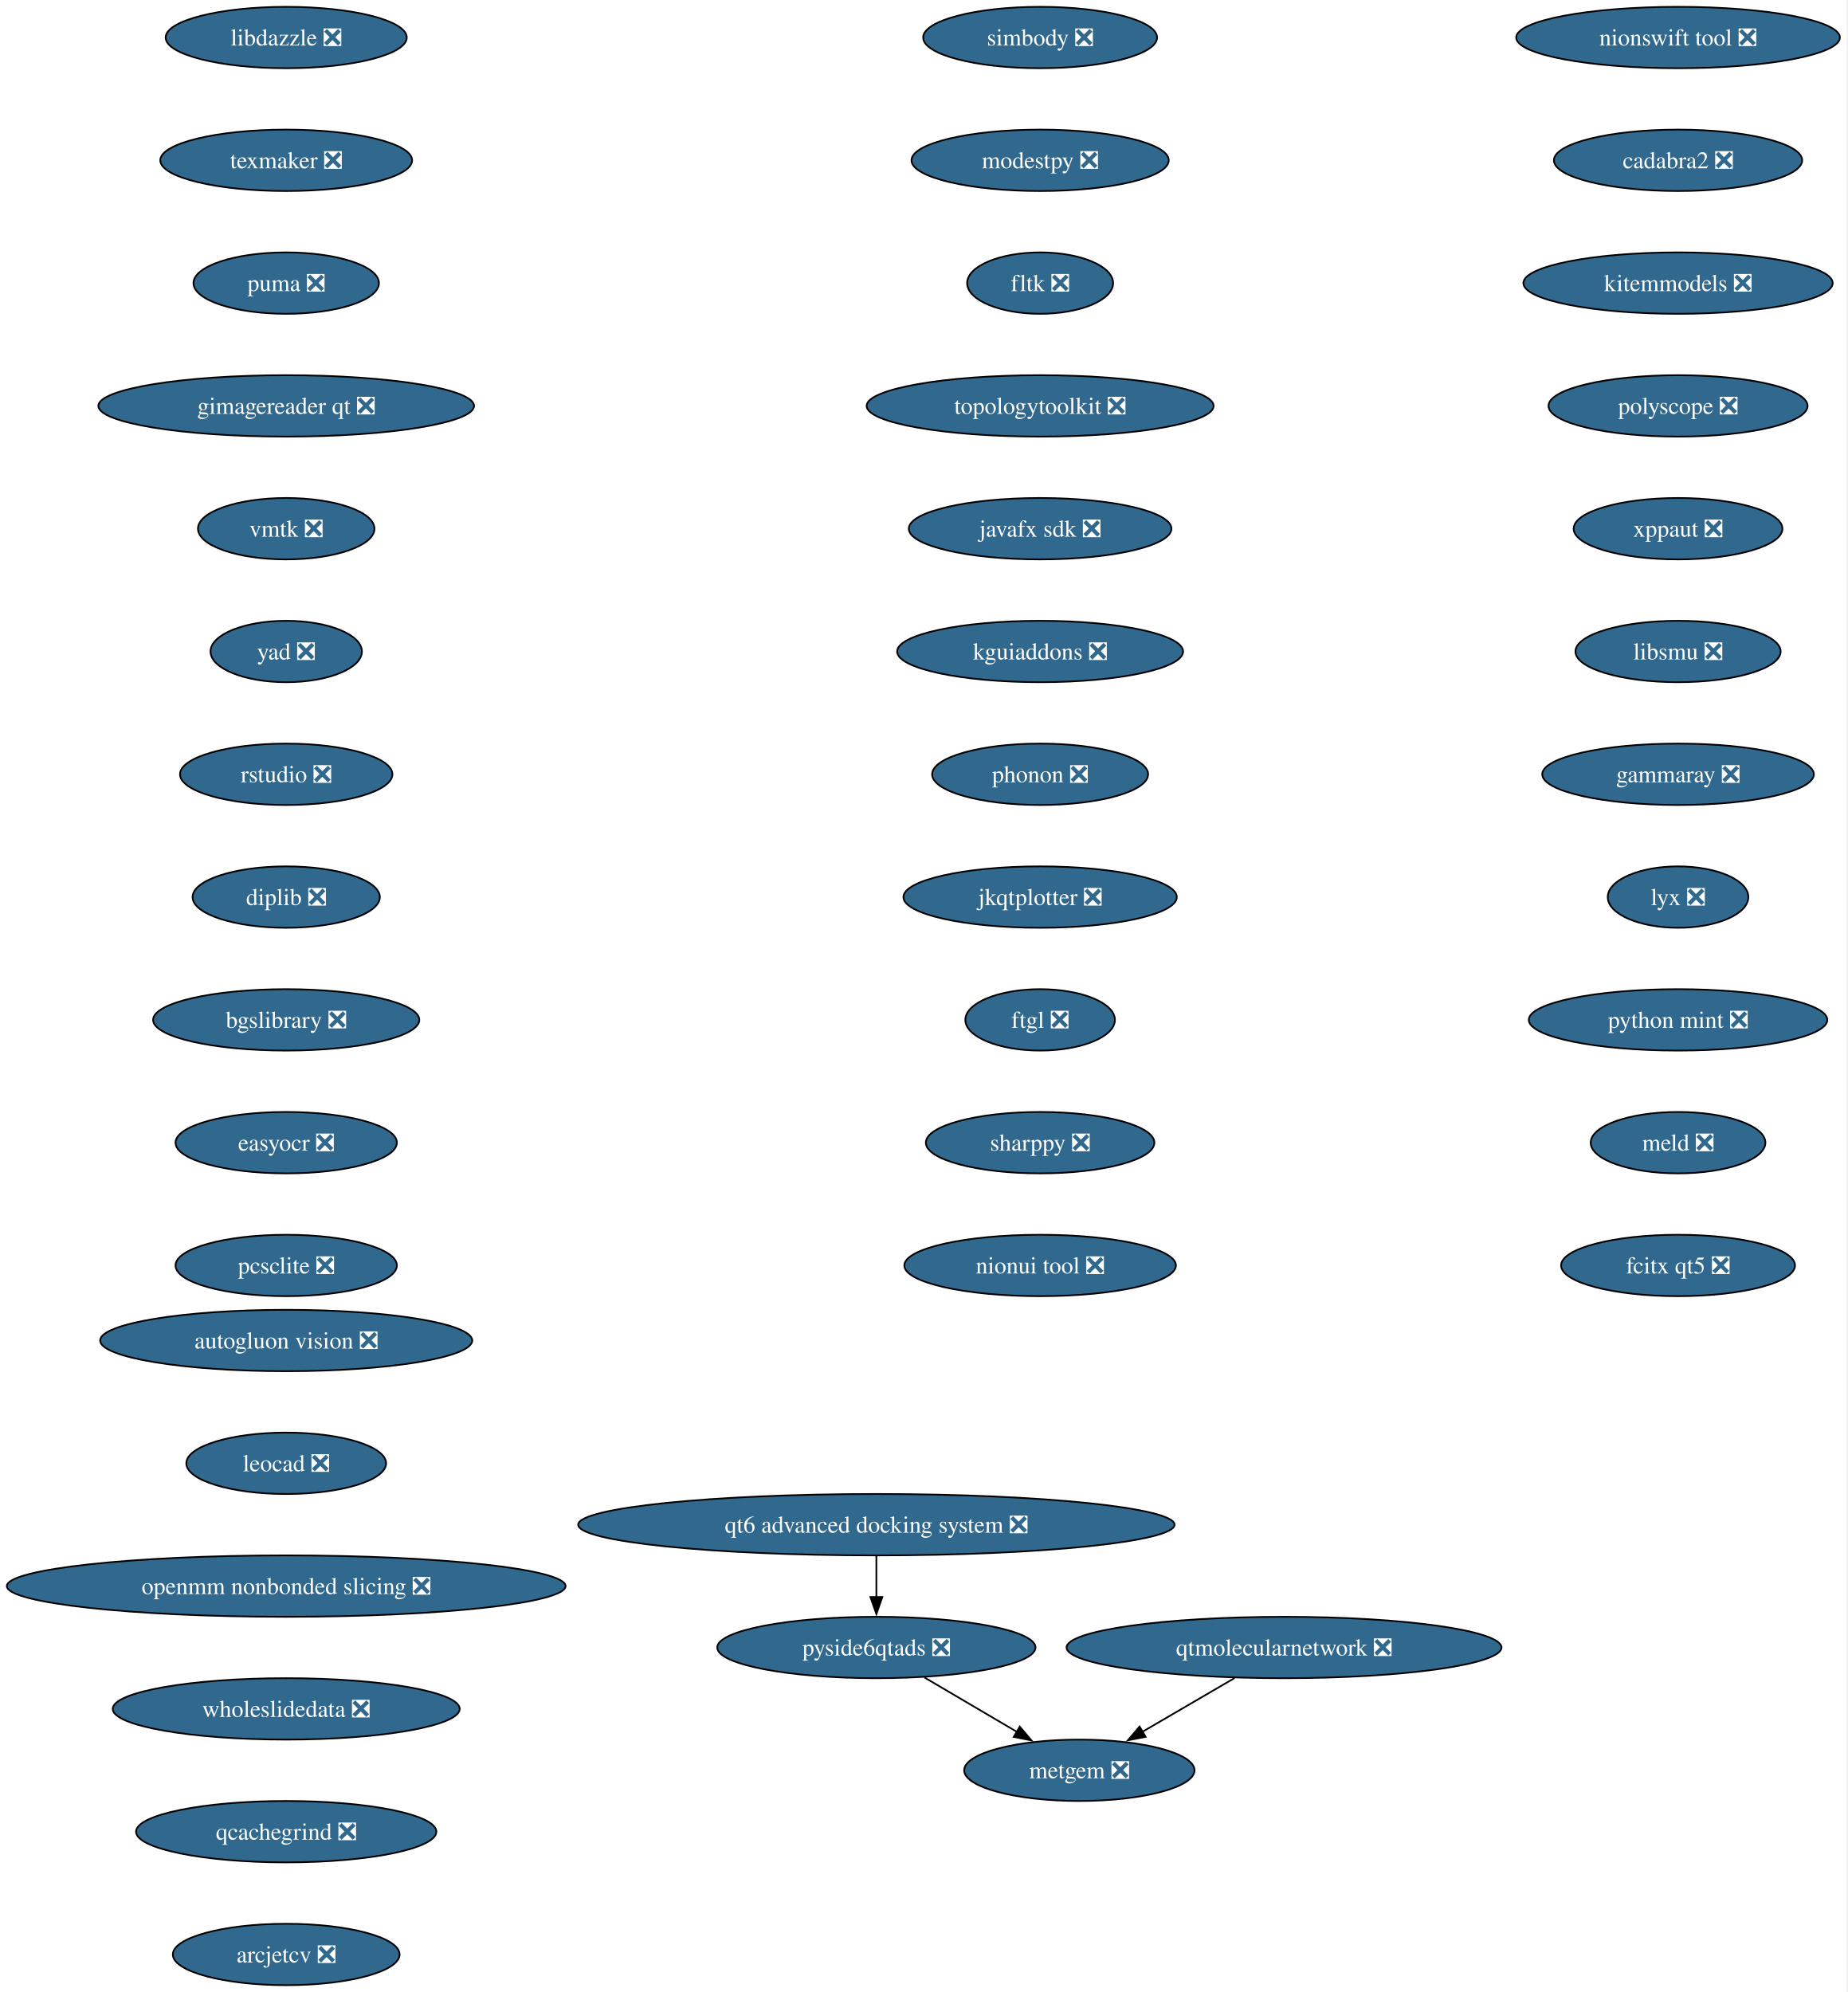
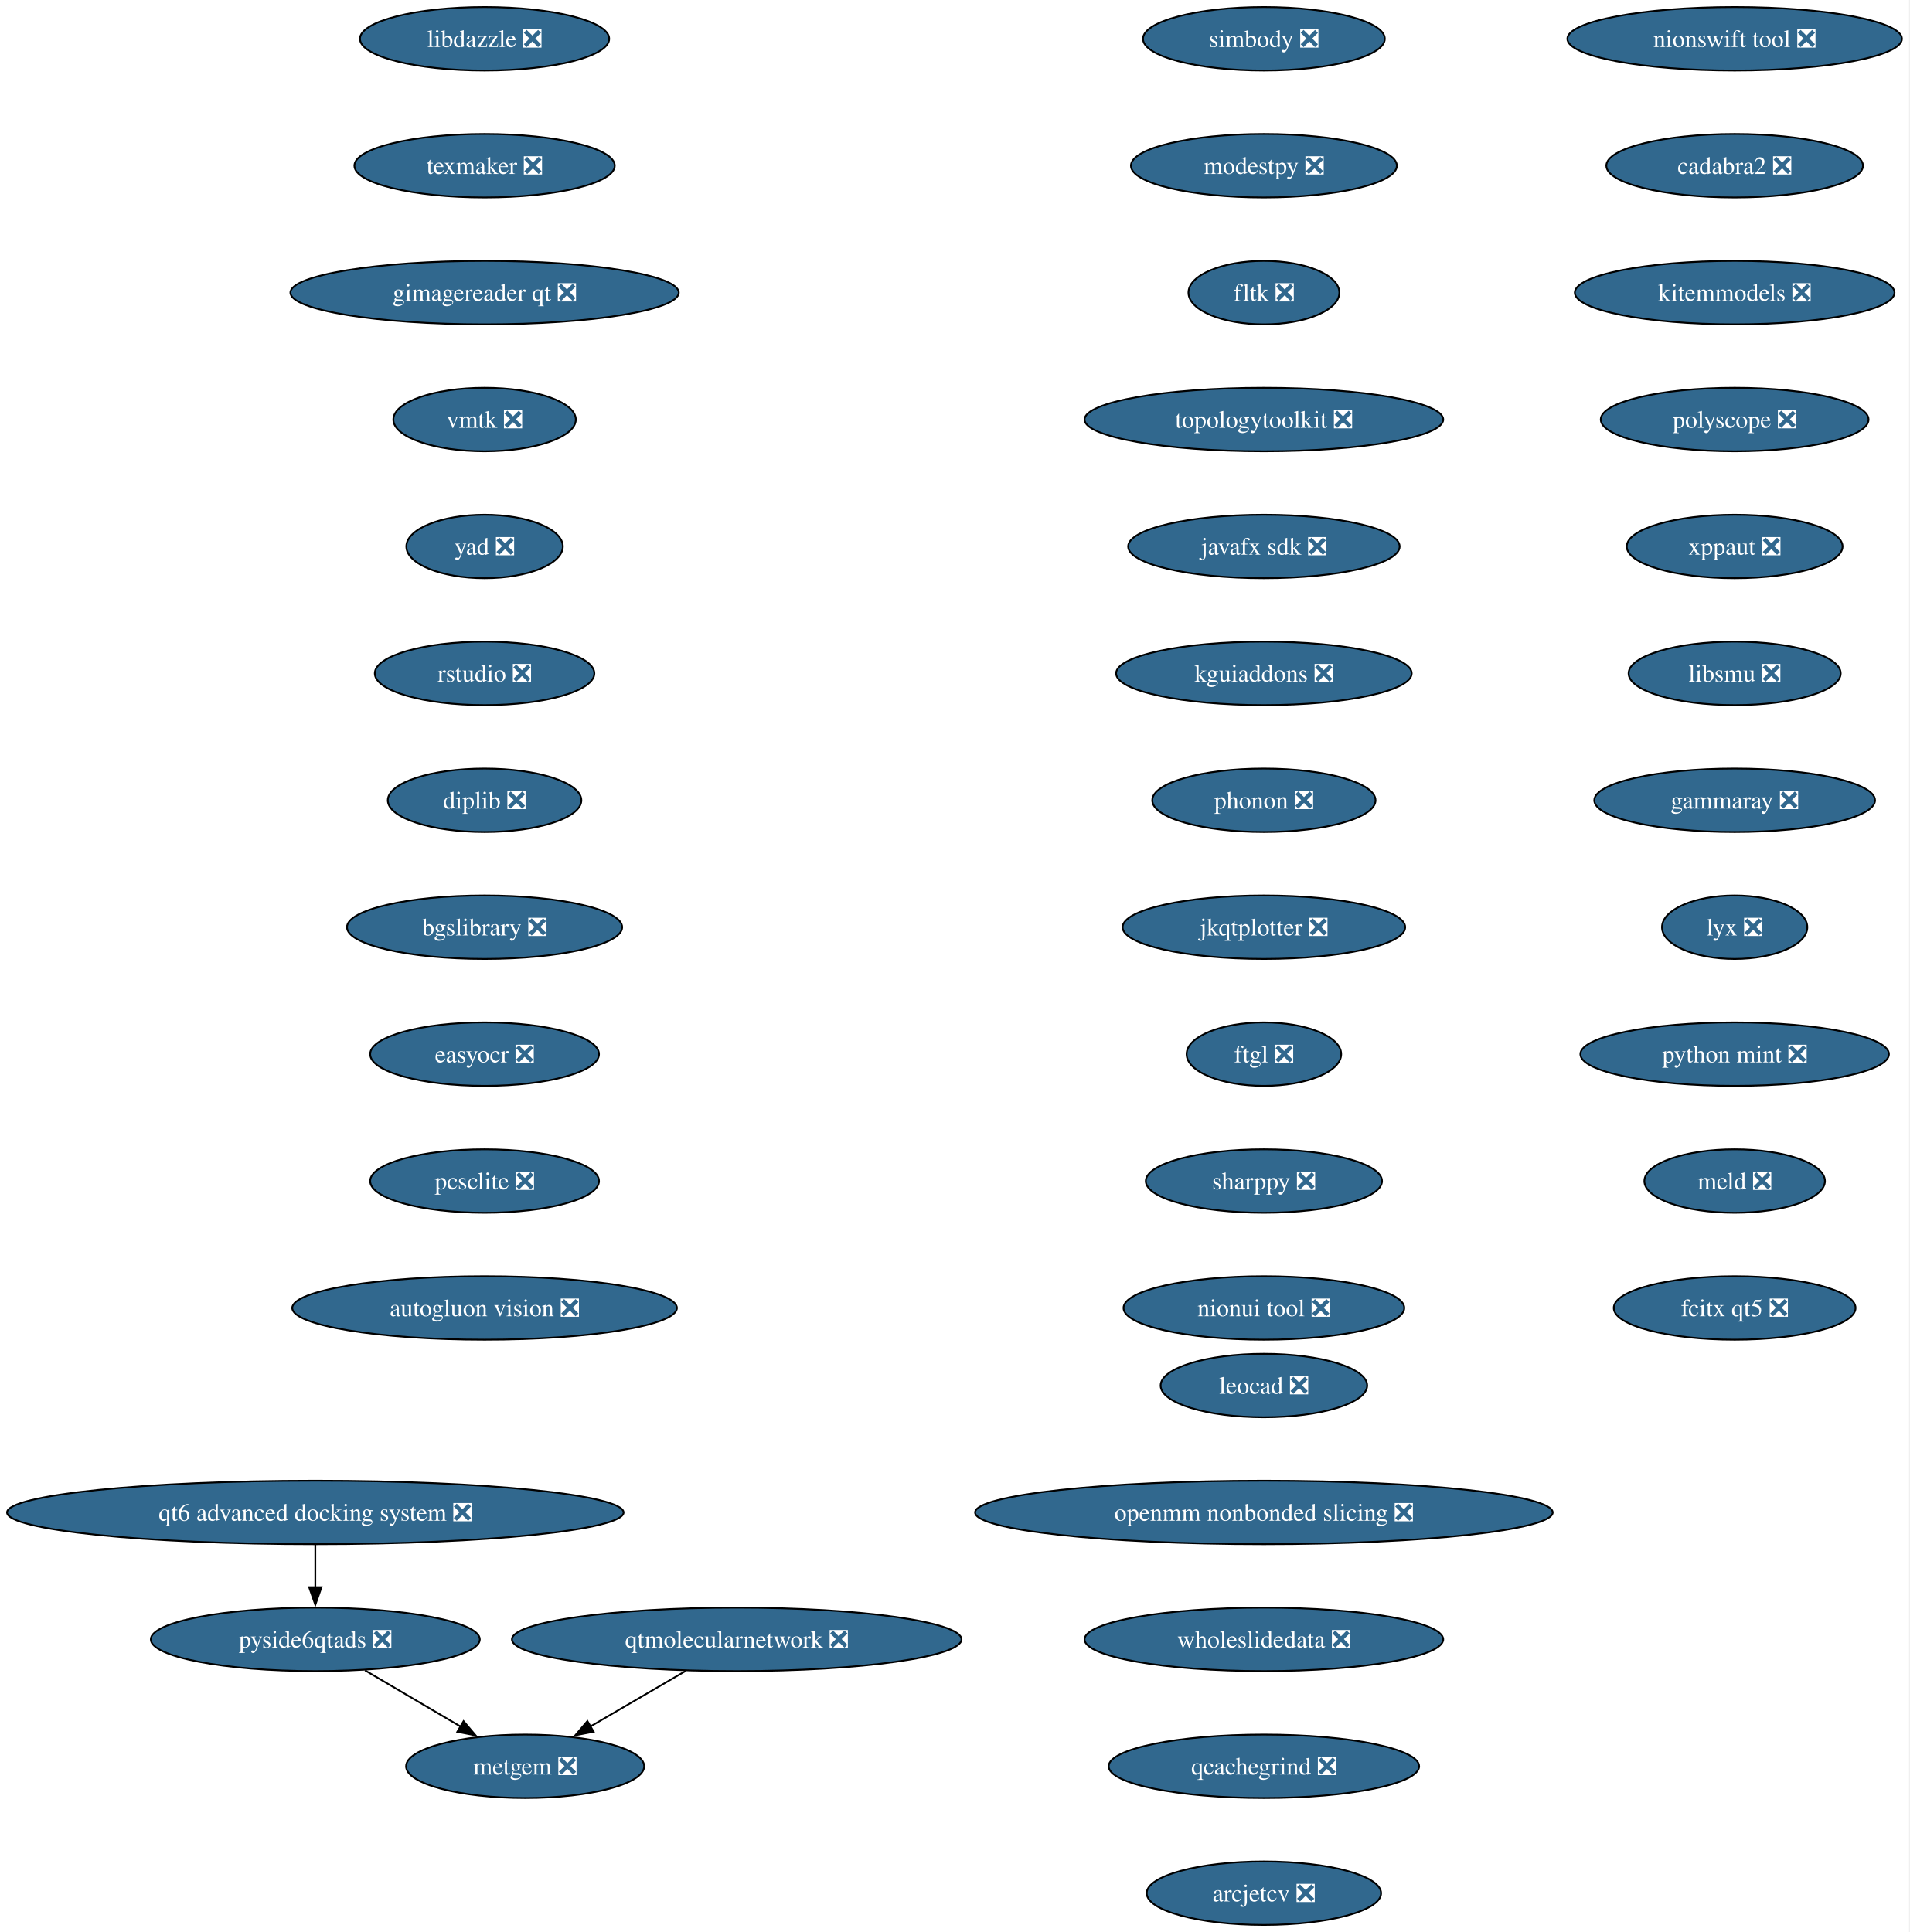
- <svg xmlns="http://www.w3.org/2000/svg" xmlns:xlink="http://www.w3.org/1999/xlink" width="1083pt" height="1168pt" viewBox="0.00 0.00 1083.00 1168.00">
-   <g id="graph0" class="graph" transform="scale(1 1) rotate(0) translate(4 1164)">
-     <polygon fill="white" stroke="none" points="-4,4 -4,-1164 1078.67,-1164 1078.67,4 -4,4" />
+ <svg xmlns="http://www.w3.org/2000/svg" xmlns:xlink="http://www.w3.org/1999/xlink" width="1083pt" height="1096pt" viewBox="0.00 0.00 1083.00 1096.00">
+   <g id="graph0" class="graph" transform="scale(1 1) rotate(0) translate(4 1092)">
+     <polygon fill="white" stroke="none" points="-4,4 -4,-1092 1078.72,-1092 1078.72,4 -4,4" />
    <g id="node1" class="node">
      <g id="a_node1">
        <a xlink:href="https://github.com/conda-forge/simbody-feedstock/pull/43" xlink:title="simbody ❎">
-           <ellipse fill="#31688e" stroke="black" cx="605.8" cy="-1142" rx="68.57" ry="18" />
-           <text xml:space="preserve" text-anchor="middle" x="605.8" y="-1137.33" font-family="Times,serif" font-size="14.00" fill="white">simbody ❎</text>
+           <ellipse fill="#31688e" stroke="black" cx="712.84" cy="-1070" rx="68.57" ry="18" />
+           <text xml:space="preserve" text-anchor="middle" x="712.84" y="-1065.33" font-family="Times,serif" font-size="14.00" fill="white">simbody ❎</text>
        </a>
      </g>
    </g>
    <g id="node2" class="node">
      <g id="a_node2">
        <a xlink:href="https://github.com/conda-forge/modestpy-feedstock/pull/5" xlink:title="modestpy ❎">
-           <ellipse fill="#31688e" stroke="black" cx="605.8" cy="-1070" rx="75.41" ry="18" />
-           <text xml:space="preserve" text-anchor="middle" x="605.8" y="-1065.33" font-family="Times,serif" font-size="14.00" fill="white">modestpy ❎</text>
+           <ellipse fill="#31688e" stroke="black" cx="712.84" cy="-998" rx="75.41" ry="18" />
+           <text xml:space="preserve" text-anchor="middle" x="712.84" y="-993.33" font-family="Times,serif" font-size="14.00" fill="white">modestpy ❎</text>
        </a>
      </g>
    </g>
    <g id="node3" class="node">
      <g id="a_node3">
        <a xlink:href="https://github.com/conda-forge/fltk-feedstock/pull/31" xlink:title="fltk ❎">
-           <ellipse fill="#31688e" stroke="black" cx="605.8" cy="-998" rx="42.79" ry="18" />
-           <text xml:space="preserve" text-anchor="middle" x="605.8" y="-993.33" font-family="Times,serif" font-size="14.00" fill="white">fltk ❎</text>
+           <ellipse fill="#31688e" stroke="black" cx="712.84" cy="-926" rx="42.79" ry="18" />
+           <text xml:space="preserve" text-anchor="middle" x="712.84" y="-921.33" font-family="Times,serif" font-size="14.00" fill="white">fltk ❎</text>
        </a>
      </g>
    </g>
    <g id="node4" class="node">
      <g id="a_node4">
        <a xlink:href="https://github.com/conda-forge/topologytoolkit-feedstock/pull/98" xlink:title="topologytoolkit ❎">
-           <ellipse fill="#31688e" stroke="black" cx="605.8" cy="-926" rx="101.71" ry="18" />
-           <text xml:space="preserve" text-anchor="middle" x="605.8" y="-921.33" font-family="Times,serif" font-size="14.00" fill="white">topologytoolkit ❎</text>
+           <ellipse fill="#31688e" stroke="black" cx="712.84" cy="-854" rx="101.71" ry="18" />
+           <text xml:space="preserve" text-anchor="middle" x="712.84" y="-849.33" font-family="Times,serif" font-size="14.00" fill="white">topologytoolkit ❎</text>
        </a>
      </g>
    </g>
    <g id="node5" class="node">
      <g id="a_node5">
        <a xlink:href="https://github.com/conda-forge/javafx-sdk-feedstock/pull/8" xlink:title="javafx sdk ❎">
-           <ellipse fill="#31688e" stroke="black" cx="605.8" cy="-854" rx="76.99" ry="18" />
-           <text xml:space="preserve" text-anchor="middle" x="605.8" y="-849.33" font-family="Times,serif" font-size="14.00" fill="white">javafx sdk ❎</text>
+           <ellipse fill="#31688e" stroke="black" cx="712.84" cy="-782" rx="76.99" ry="18" />
+           <text xml:space="preserve" text-anchor="middle" x="712.84" y="-777.33" font-family="Times,serif" font-size="14.00" fill="white">javafx sdk ❎</text>
        </a>
      </g>
    </g>
    <g id="node6" class="node">
      <g id="a_node6">
        <a xlink:href="https://github.com/conda-forge/kguiaddons-feedstock/pull/20" xlink:title="kguiaddons ❎">
-           <ellipse fill="#31688e" stroke="black" cx="605.8" cy="-782" rx="83.83" ry="18" />
-           <text xml:space="preserve" text-anchor="middle" x="605.8" y="-777.33" font-family="Times,serif" font-size="14.00" fill="white">kguiaddons ❎</text>
+           <ellipse fill="#31688e" stroke="black" cx="712.84" cy="-710" rx="83.83" ry="18" />
+           <text xml:space="preserve" text-anchor="middle" x="712.84" y="-705.33" font-family="Times,serif" font-size="14.00" fill="white">kguiaddons ❎</text>
        </a>
      </g>
    </g>
    <g id="node7" class="node">
      <g id="a_node7">
        <a xlink:href="https://github.com/conda-forge/phonon-feedstock/pull/9" xlink:title="phonon ❎">
-           <ellipse fill="#31688e" stroke="black" cx="605.8" cy="-710" rx="63.31" ry="18" />
-           <text xml:space="preserve" text-anchor="middle" x="605.8" y="-705.33" font-family="Times,serif" font-size="14.00" fill="white">phonon ❎</text>
+           <ellipse fill="#31688e" stroke="black" cx="712.84" cy="-638" rx="63.31" ry="18" />
+           <text xml:space="preserve" text-anchor="middle" x="712.84" y="-633.33" font-family="Times,serif" font-size="14.00" fill="white">phonon ❎</text>
        </a>
      </g>
    </g>
    <g id="node8" class="node">
      <g id="a_node8">
        <a xlink:href="https://github.com/conda-forge/jkqtplotter-feedstock/pull/6" xlink:title="jkqtplotter ❎">
-           <ellipse fill="#31688e" stroke="black" cx="605.8" cy="-638" rx="80.14" ry="18" />
-           <text xml:space="preserve" text-anchor="middle" x="605.8" y="-633.33" font-family="Times,serif" font-size="14.00" fill="white">jkqtplotter ❎</text>
+           <ellipse fill="#31688e" stroke="black" cx="712.84" cy="-566" rx="80.14" ry="18" />
+           <text xml:space="preserve" text-anchor="middle" x="712.84" y="-561.33" font-family="Times,serif" font-size="14.00" fill="white">jkqtplotter ❎</text>
        </a>
      </g>
    </g>
    <g id="node9" class="node">
      <g id="a_node9">
        <a xlink:href="https://github.com/conda-forge/ftgl-feedstock/pull/5" xlink:title="ftgl ❎">
-           <ellipse fill="#31688e" stroke="black" cx="605.8" cy="-566" rx="43.84" ry="18" />
-           <text xml:space="preserve" text-anchor="middle" x="605.8" y="-561.33" font-family="Times,serif" font-size="14.00" fill="white">ftgl ❎</text>
+           <ellipse fill="#31688e" stroke="black" cx="712.84" cy="-494" rx="43.84" ry="18" />
+           <text xml:space="preserve" text-anchor="middle" x="712.84" y="-489.32" font-family="Times,serif" font-size="14.00" fill="white">ftgl ❎</text>
        </a>
      </g>
    </g>
    <g id="node10" class="node">
      <g id="a_node10">
        <a xlink:href="https://github.com/conda-forge/sharppy-feedstock/pull/17" xlink:title="sharppy ❎">
-           <ellipse fill="#31688e" stroke="black" cx="605.8" cy="-494" rx="66.99" ry="18" />
-           <text xml:space="preserve" text-anchor="middle" x="605.8" y="-489.32" font-family="Times,serif" font-size="14.00" fill="white">sharppy ❎</text>
+           <ellipse fill="#31688e" stroke="black" cx="712.84" cy="-422" rx="66.99" ry="18" />
+           <text xml:space="preserve" text-anchor="middle" x="712.84" y="-417.32" font-family="Times,serif" font-size="14.00" fill="white">sharppy ❎</text>
        </a>
      </g>
    </g>
    <g id="node11" class="node">
      <g id="a_node11">
        <a xlink:href="https://github.com/conda-forge/nionui-tool-feedstock/pull/62" xlink:title="nionui tool ❎">
-           <ellipse fill="#31688e" stroke="black" cx="605.8" cy="-422" rx="79.62" ry="18" />
-           <text xml:space="preserve" text-anchor="middle" x="605.8" y="-417.32" font-family="Times,serif" font-size="14.00" fill="white">nionui tool ❎</text>
+           <ellipse fill="#31688e" stroke="black" cx="712.84" cy="-350" rx="79.62" ry="18" />
+           <text xml:space="preserve" text-anchor="middle" x="712.84" y="-345.32" font-family="Times,serif" font-size="14.00" fill="white">nionui tool ❎</text>
        </a>
      </g>
    </g>
    <g id="node12" class="node">
      <g id="a_node12">
        <a xlink:href="https://github.com/conda-forge/nionswift-tool-feedstock/pull/37" xlink:title="nionswift tool ❎">
-           <ellipse fill="#31688e" stroke="black" cx="979.8" cy="-1142" rx="94.88" ry="18" />
-           <text xml:space="preserve" text-anchor="middle" x="979.8" y="-1137.33" font-family="Times,serif" font-size="14.00" fill="white">nionswift tool ❎</text>
+           <ellipse fill="#31688e" stroke="black" cx="979.84" cy="-1070" rx="94.88" ry="18" />
+           <text xml:space="preserve" text-anchor="middle" x="979.84" y="-1065.33" font-family="Times,serif" font-size="14.00" fill="white">nionswift tool ❎</text>
        </a>
      </g>
    </g>
    <g id="node13" class="node">
      <g id="a_node13">
        <a xlink:href="https://github.com/conda-forge/cadabra2-feedstock/pull/45" xlink:title="cadabra2 ❎">
-           <ellipse fill="#31688e" stroke="black" cx="979.8" cy="-1070" rx="72.78" ry="18" />
-           <text xml:space="preserve" text-anchor="middle" x="979.8" y="-1065.33" font-family="Times,serif" font-size="14.00" fill="white">cadabra2 ❎</text>
+           <ellipse fill="#31688e" stroke="black" cx="979.84" cy="-998" rx="72.78" ry="18" />
+           <text xml:space="preserve" text-anchor="middle" x="979.84" y="-993.33" font-family="Times,serif" font-size="14.00" fill="white">cadabra2 ❎</text>
        </a>
      </g>
    </g>
    <g id="node14" class="node">
      <g id="a_node14">
        <a xlink:href="https://github.com/conda-forge/kitemmodels-feedstock/pull/34" xlink:title="kitemmodels ❎">
-           <ellipse fill="#31688e" stroke="black" cx="979.8" cy="-998" rx="90.67" ry="18" />
-           <text xml:space="preserve" text-anchor="middle" x="979.8" y="-993.33" font-family="Times,serif" font-size="14.00" fill="white">kitemmodels ❎</text>
+           <ellipse fill="#31688e" stroke="black" cx="979.84" cy="-926" rx="90.67" ry="18" />
+           <text xml:space="preserve" text-anchor="middle" x="979.84" y="-921.33" font-family="Times,serif" font-size="14.00" fill="white">kitemmodels ❎</text>
        </a>
      </g>
    </g>
    <g id="node15" class="node">
      <g id="a_node15">
        <a xlink:href="https://github.com/conda-forge/polyscope-feedstock/pull/44" xlink:title="polyscope ❎">
-           <ellipse fill="#31688e" stroke="black" cx="979.8" cy="-926" rx="75.94" ry="18" />
-           <text xml:space="preserve" text-anchor="middle" x="979.8" y="-921.33" font-family="Times,serif" font-size="14.00" fill="white">polyscope ❎</text>
+           <ellipse fill="#31688e" stroke="black" cx="979.84" cy="-854" rx="75.94" ry="18" />
+           <text xml:space="preserve" text-anchor="middle" x="979.84" y="-849.33" font-family="Times,serif" font-size="14.00" fill="white">polyscope ❎</text>
        </a>
      </g>
    </g>
    <g id="node16" class="node">
      <g id="a_node16">
        <a xlink:href="https://github.com/conda-forge/xppaut-feedstock/pull/1" xlink:title="xppaut ❎">
-           <ellipse fill="#31688e" stroke="black" cx="979.8" cy="-854" rx="61.2" ry="18" />
-           <text xml:space="preserve" text-anchor="middle" x="979.8" y="-849.33" font-family="Times,serif" font-size="14.00" fill="white">xppaut ❎</text>
+           <ellipse fill="#31688e" stroke="black" cx="979.84" cy="-782" rx="61.2" ry="18" />
+           <text xml:space="preserve" text-anchor="middle" x="979.84" y="-777.33" font-family="Times,serif" font-size="14.00" fill="white">xppaut ❎</text>
        </a>
      </g>
    </g>
    <g id="node17" class="node">
      <g id="a_node17">
        <a xlink:href="https://github.com/conda-forge/libsmu-feedstock/pull/19" xlink:title="libsmu ❎">
-           <ellipse fill="#31688e" stroke="black" cx="979.8" cy="-782" rx="60.15" ry="18" />
-           <text xml:space="preserve" text-anchor="middle" x="979.8" y="-777.33" font-family="Times,serif" font-size="14.00" fill="white">libsmu ❎</text>
+           <ellipse fill="#31688e" stroke="black" cx="979.84" cy="-710" rx="60.15" ry="18" />
+           <text xml:space="preserve" text-anchor="middle" x="979.84" y="-705.33" font-family="Times,serif" font-size="14.00" fill="white">libsmu ❎</text>
        </a>
      </g>
    </g>
    <g id="node18" class="node">
      <g id="a_node18">
        <a xlink:href="https://github.com/conda-forge/gammaray-feedstock/pull/7" xlink:title="gammaray ❎">
-           <ellipse fill="#31688e" stroke="black" cx="979.8" cy="-710" rx="79.62" ry="18" />
-           <text xml:space="preserve" text-anchor="middle" x="979.8" y="-705.33" font-family="Times,serif" font-size="14.00" fill="white">gammaray ❎</text>
+           <ellipse fill="#31688e" stroke="black" cx="979.84" cy="-638" rx="79.62" ry="18" />
+           <text xml:space="preserve" text-anchor="middle" x="979.84" y="-633.33" font-family="Times,serif" font-size="14.00" fill="white">gammaray ❎</text>
        </a>
      </g>
    </g>
    <g id="node19" class="node">
      <g id="a_node19">
        <a xlink:href="https://github.com/conda-forge/lyx-feedstock/pull/13" xlink:title="lyx ❎">
-           <ellipse fill="#31688e" stroke="black" cx="979.8" cy="-638" rx="41.21" ry="18" />
-           <text xml:space="preserve" text-anchor="middle" x="979.8" y="-633.33" font-family="Times,serif" font-size="14.00" fill="white">lyx ❎</text>
+           <ellipse fill="#31688e" stroke="black" cx="979.84" cy="-566" rx="41.21" ry="18" />
+           <text xml:space="preserve" text-anchor="middle" x="979.84" y="-561.33" font-family="Times,serif" font-size="14.00" fill="white">lyx ❎</text>
        </a>
      </g>
    </g>
    <g id="node20" class="node">
      <g id="a_node20">
        <a xlink:href="https://github.com/conda-forge/python-mint-feedstock/pull/82" xlink:title="python mint ❎">
-           <ellipse fill="#31688e" stroke="black" cx="979.8" cy="-566" rx="87.51" ry="18" />
-           <text xml:space="preserve" text-anchor="middle" x="979.8" y="-561.33" font-family="Times,serif" font-size="14.00" fill="white">python mint ❎</text>
+           <ellipse fill="#31688e" stroke="black" cx="979.84" cy="-494" rx="87.51" ry="18" />
+           <text xml:space="preserve" text-anchor="middle" x="979.84" y="-489.32" font-family="Times,serif" font-size="14.00" fill="white">python mint ❎</text>
        </a>
      </g>
    </g>
    <g id="node21" class="node">
      <g id="a_node21">
        <a xlink:href="https://github.com/conda-forge/meld-feedstock/pull/29" xlink:title="meld ❎">
-           <ellipse fill="#31688e" stroke="black" cx="979.8" cy="-494" rx="51.21" ry="18" />
-           <text xml:space="preserve" text-anchor="middle" x="979.8" y="-489.32" font-family="Times,serif" font-size="14.00" fill="white">meld ❎</text>
+           <ellipse fill="#31688e" stroke="black" cx="979.84" cy="-422" rx="51.21" ry="18" />
+           <text xml:space="preserve" text-anchor="middle" x="979.84" y="-417.32" font-family="Times,serif" font-size="14.00" fill="white">meld ❎</text>
        </a>
      </g>
    </g>
    <g id="node22" class="node">
      <g id="a_node22">
        <a xlink:href="https://github.com/conda-forge/fcitx-qt5-feedstock/pull/9" xlink:title="fcitx qt5 ❎">
-           <ellipse fill="#31688e" stroke="black" cx="979.8" cy="-422" rx="68.57" ry="18" />
-           <text xml:space="preserve" text-anchor="middle" x="979.8" y="-417.32" font-family="Times,serif" font-size="14.00" fill="white">fcitx qt5 ❎</text>
+           <ellipse fill="#31688e" stroke="black" cx="979.84" cy="-350" rx="68.57" ry="18" />
+           <text xml:space="preserve" text-anchor="middle" x="979.84" y="-345.32" font-family="Times,serif" font-size="14.00" fill="white">fcitx qt5 ❎</text>
        </a>
      </g>
    </g>
    <g id="node23" class="node">
      <g id="a_node23">
        <a xlink:href="https://github.com/conda-forge/libdazzle-feedstock/pull/6" xlink:title="libdazzle ❎">
-           <ellipse fill="#31688e" stroke="black" cx="163.8" cy="-1142" rx="70.68" ry="18" />
-           <text xml:space="preserve" text-anchor="middle" x="163.8" y="-1137.33" font-family="Times,serif" font-size="14.00" fill="white">libdazzle ❎</text>
+           <ellipse fill="#31688e" stroke="black" cx="270.84" cy="-1070" rx="70.68" ry="18" />
+           <text xml:space="preserve" text-anchor="middle" x="270.84" y="-1065.33" font-family="Times,serif" font-size="14.00" fill="white">libdazzle ❎</text>
        </a>
      </g>
    </g>
    <g id="node24" class="node">
      <g id="a_node24">
        <a xlink:href="https://github.com/conda-forge/texmaker-feedstock/pull/10" xlink:title="texmaker ❎">
-           <ellipse fill="#31688e" stroke="black" cx="163.8" cy="-1070" rx="73.83" ry="18" />
-           <text xml:space="preserve" text-anchor="middle" x="163.8" y="-1065.33" font-family="Times,serif" font-size="14.00" fill="white">texmaker ❎</text>
+           <ellipse fill="#31688e" stroke="black" cx="270.84" cy="-998" rx="73.83" ry="18" />
+           <text xml:space="preserve" text-anchor="middle" x="270.84" y="-993.33" font-family="Times,serif" font-size="14.00" fill="white">texmaker ❎</text>
        </a>
      </g>
    </g>
    <g id="node25" class="node">
      <g id="a_node25">
-         <a xlink:href="https://github.com/conda-forge/puma-feedstock/pull/29" xlink:title="puma ❎">
-           <ellipse fill="#31688e" stroke="black" cx="163.8" cy="-998" rx="54.36" ry="18" />
-           <text xml:space="preserve" text-anchor="middle" x="163.8" y="-993.33" font-family="Times,serif" font-size="14.00" fill="white">puma ❎</text>
+         <a xlink:href="https://github.com/conda-forge/gimagereader-qt-feedstock/pull/33" xlink:title="gimagereader qt ❎">
+           <ellipse fill="#31688e" stroke="black" cx="270.84" cy="-926" rx="110.13" ry="18" />
+           <text xml:space="preserve" text-anchor="middle" x="270.84" y="-921.33" font-family="Times,serif" font-size="14.00" fill="white">gimagereader qt ❎</text>
        </a>
      </g>
    </g>
    <g id="node26" class="node">
      <g id="a_node26">
-         <a xlink:href="https://github.com/conda-forge/gimagereader-qt-feedstock/pull/33" xlink:title="gimagereader qt ❎">
-           <ellipse fill="#31688e" stroke="black" cx="163.8" cy="-926" rx="110.13" ry="18" />
-           <text xml:space="preserve" text-anchor="middle" x="163.8" y="-921.33" font-family="Times,serif" font-size="14.00" fill="white">gimagereader qt ❎</text>
+         <a xlink:href="https://github.com/conda-forge/vmtk-feedstock/pull/39" xlink:title="vmtk ❎">
+           <ellipse fill="#31688e" stroke="black" cx="270.84" cy="-854" rx="51.74" ry="18" />
+           <text xml:space="preserve" text-anchor="middle" x="270.84" y="-849.33" font-family="Times,serif" font-size="14.00" fill="white">vmtk ❎</text>
        </a>
      </g>
    </g>
    <g id="node27" class="node">
      <g id="a_node27">
-         <a xlink:href="https://github.com/conda-forge/vmtk-feedstock/pull/39" xlink:title="vmtk ❎">
-           <ellipse fill="#31688e" stroke="black" cx="163.8" cy="-854" rx="51.74" ry="18" />
-           <text xml:space="preserve" text-anchor="middle" x="163.8" y="-849.33" font-family="Times,serif" font-size="14.00" fill="white">vmtk ❎</text>
+         <a xlink:href="https://github.com/conda-forge/yad-feedstock/pull/12" xlink:title="yad ❎">
+           <ellipse fill="#31688e" stroke="black" cx="270.84" cy="-782" rx="44.37" ry="18" />
+           <text xml:space="preserve" text-anchor="middle" x="270.84" y="-777.33" font-family="Times,serif" font-size="14.00" fill="white">yad ❎</text>
        </a>
      </g>
    </g>
    <g id="node28" class="node">
      <g id="a_node28">
-         <a xlink:href="https://github.com/conda-forge/yad-feedstock/pull/12" xlink:title="yad ❎">
-           <ellipse fill="#31688e" stroke="black" cx="163.8" cy="-782" rx="44.37" ry="18" />
-           <text xml:space="preserve" text-anchor="middle" x="163.8" y="-777.33" font-family="Times,serif" font-size="14.00" fill="white">yad ❎</text>
+         <a xlink:href="https://github.com/conda-forge/rstudio-feedstock/pull/47" xlink:title="rstudio ❎">
+           <ellipse fill="#31688e" stroke="black" cx="270.84" cy="-710" rx="62.26" ry="18" />
+           <text xml:space="preserve" text-anchor="middle" x="270.84" y="-705.33" font-family="Times,serif" font-size="14.00" fill="white">rstudio ❎</text>
        </a>
      </g>
    </g>
    <g id="node29" class="node">
      <g id="a_node29">
-         <a xlink:href="https://github.com/conda-forge/rstudio-feedstock/pull/47" xlink:title="rstudio ❎">
-           <ellipse fill="#31688e" stroke="black" cx="163.8" cy="-710" rx="62.26" ry="18" />
-           <text xml:space="preserve" text-anchor="middle" x="163.8" y="-705.33" font-family="Times,serif" font-size="14.00" fill="white">rstudio ❎</text>
+         <a xlink:href="https://github.com/conda-forge/diplib-feedstock/pull/23" xlink:title="diplib ❎">
+           <ellipse fill="#31688e" stroke="black" cx="270.84" cy="-638" rx="54.89" ry="18" />
+           <text xml:space="preserve" text-anchor="middle" x="270.84" y="-633.33" font-family="Times,serif" font-size="14.00" fill="white">diplib ❎</text>
        </a>
      </g>
    </g>
    <g id="node30" class="node">
      <g id="a_node30">
-         <a xlink:href="https://github.com/conda-forge/diplib-feedstock/pull/23" xlink:title="diplib ❎">
-           <ellipse fill="#31688e" stroke="black" cx="163.8" cy="-638" rx="54.89" ry="18" />
-           <text xml:space="preserve" text-anchor="middle" x="163.8" y="-633.33" font-family="Times,serif" font-size="14.00" fill="white">diplib ❎</text>
+         <a xlink:href="https://github.com/conda-forge/bgslibrary-feedstock/pull/16" xlink:title="bgslibrary ❎">
+           <ellipse fill="#31688e" stroke="black" cx="270.84" cy="-566" rx="78.04" ry="18" />
+           <text xml:space="preserve" text-anchor="middle" x="270.84" y="-561.33" font-family="Times,serif" font-size="14.00" fill="white">bgslibrary ❎</text>
+         </a>
+       </g>
+     </g>
+     <g id="node33" class="node">
+       <g id="a_node33">
+         <a xlink:href="https://github.com/conda-forge/easyocr-feedstock/pull/16" xlink:title="easyocr ❎">
+           <ellipse fill="#31688e" stroke="black" cx="270.84" cy="-494" rx="64.89" ry="18" />
+           <text xml:space="preserve" text-anchor="middle" x="270.84" y="-489.32" font-family="Times,serif" font-size="14.00" fill="white">easyocr ❎</text>
        </a>
      </g>
    </g>
    <g id="node31" class="node">
      <g id="a_node31">
-         <a xlink:href="https://github.com/conda-forge/bgslibrary-feedstock/pull/16" xlink:title="bgslibrary ❎">
-           <ellipse fill="#31688e" stroke="black" cx="163.8" cy="-566" rx="78.04" ry="18" />
-           <text xml:space="preserve" text-anchor="middle" x="163.8" y="-561.33" font-family="Times,serif" font-size="14.00" fill="white">bgslibrary ❎</text>
-         </a>
-       </g>
+         <a xlink:href="https://github.com/conda-forge/qtmolecularnetwork-feedstock/pull/29" xlink:title="qtmolecularnetwork ❎">
+           <ellipse fill="#31688e" stroke="black" cx="413.84" cy="-162" rx="127.49" ry="18" />
+           <text xml:space="preserve" text-anchor="middle" x="413.84" y="-157.32" font-family="Times,serif" font-size="14.00" fill="white">qtmolecularnetwork ❎</text>
+         </a>
+       </g>
+     </g>
+     <g id="node32" class="node">
+       <g id="a_node32">
+         <a xlink:href="https://github.com/conda-forge/metgem-feedstock/pull/6" xlink:title="metgem ❎">
+           <ellipse fill="#31688e" stroke="black" cx="293.84" cy="-90" rx="67.52" ry="18" />
+           <text xml:space="preserve" text-anchor="middle" x="293.84" y="-85.33" font-family="Times,serif" font-size="14.00" fill="white">metgem ❎</text>
+         </a>
+       </g>
+     </g>
+     <g id="edge28" class="edge">
+       <path fill="none" stroke="black" d="M384.8,-144.05C368.56,-134.58 348.16,-122.68 330.8,-112.56" />
+       <polygon fill="black" stroke="black" points="332.69,-109.61 322.29,-107.59 329.16,-115.65 332.69,-109.61" />
    </g>
    <g id="node34" class="node">
      <g id="a_node34">
-         <a xlink:href="https://github.com/conda-forge/easyocr-feedstock/pull/16" xlink:title="easyocr ❎">
-           <ellipse fill="#31688e" stroke="black" cx="163.8" cy="-494" rx="64.89" ry="18" />
-           <text xml:space="preserve" text-anchor="middle" x="163.8" y="-489.32" font-family="Times,serif" font-size="14.00" fill="white">easyocr ❎</text>
-         </a>
-       </g>
-     </g>
-     <g id="node32" class="node">
-       <g id="a_node32">
-         <a xlink:href="https://github.com/conda-forge/qtmolecularnetwork-feedstock/pull/29" xlink:title="qtmolecularnetwork ❎">
-           <ellipse fill="#31688e" stroke="black" cx="748.8" cy="-198" rx="127.49" ry="18" />
-           <text xml:space="preserve" text-anchor="middle" x="748.8" y="-193.32" font-family="Times,serif" font-size="14.00" fill="white">qtmolecularnetwork ❎</text>
-         </a>
-       </g>
-     </g>
-     <g id="node33" class="node">
-       <g id="a_node33">
-         <a xlink:href="https://github.com/conda-forge/metgem-feedstock/pull/6" xlink:title="metgem ❎">
-           <ellipse fill="#31688e" stroke="black" cx="628.8" cy="-126" rx="67.52" ry="18" />
-           <text xml:space="preserve" text-anchor="middle" x="628.8" y="-121.33" font-family="Times,serif" font-size="14.00" fill="white">metgem ❎</text>
-         </a>
-       </g>
-     </g>
-     <g id="edge29" class="edge">
-       <path fill="none" stroke="black" d="M719.75,-180.05C703.51,-170.58 683.11,-158.68 665.75,-148.56" />
-       <polygon fill="black" stroke="black" points="667.64,-145.61 657.24,-143.59 664.11,-151.65 667.64,-145.61" />
+         <a xlink:href="https://github.com/conda-forge/pcsclite-feedstock/pull/10" xlink:title="pcsclite ❎">
+           <ellipse fill="#31688e" stroke="black" cx="270.84" cy="-422" rx="64.89" ry="18" />
+           <text xml:space="preserve" text-anchor="middle" x="270.84" y="-417.32" font-family="Times,serif" font-size="14.00" fill="white">pcsclite ❎</text>
+         </a>
+       </g>
    </g>
    <g id="node35" class="node">
      <g id="a_node35">
-         <a xlink:href="https://github.com/conda-forge/pcsclite-feedstock/pull/10" xlink:title="pcsclite ❎">
-           <ellipse fill="#31688e" stroke="black" cx="163.8" cy="-422" rx="64.89" ry="18" />
-           <text xml:space="preserve" text-anchor="middle" x="163.8" y="-417.32" font-family="Times,serif" font-size="14.00" fill="white">pcsclite ❎</text>
+         <a xlink:href="https://github.com/conda-forge/autogluon.vision-feedstock/pull/15" xlink:title="autogluon vision ❎">
+           <ellipse fill="#31688e" stroke="black" cx="270.84" cy="-350" rx="109.08" ry="18" />
+           <text xml:space="preserve" text-anchor="middle" x="270.84" y="-345.32" font-family="Times,serif" font-size="14.00" fill="white">autogluon vision ❎</text>
        </a>
      </g>
    </g>
    <g id="node36" class="node">
      <g id="a_node36">
-         <a xlink:href="https://github.com/conda-forge/autogluon.vision-feedstock/pull/15" xlink:title="autogluon vision ❎">
-           <ellipse fill="#31688e" stroke="black" cx="163.8" cy="-378" rx="109.08" ry="18" />
-           <text xml:space="preserve" text-anchor="middle" x="163.8" y="-373.32" font-family="Times,serif" font-size="14.00" fill="white">autogluon vision ❎</text>
+         <a xlink:href="https://github.com/conda-forge/leocad-feedstock/pull/8" xlink:title="leocad ❎">
+           <ellipse fill="#31688e" stroke="black" cx="712.84" cy="-306" rx="58.57" ry="18" />
+           <text xml:space="preserve" text-anchor="middle" x="712.84" y="-301.32" font-family="Times,serif" font-size="14.00" fill="white">leocad ❎</text>
        </a>
      </g>
    </g>
    <g id="node37" class="node">
      <g id="a_node37">
-         <a xlink:href="https://github.com/conda-forge/leocad-feedstock/pull/8" xlink:title="leocad ❎">
-           <ellipse fill="#31688e" stroke="black" cx="163.8" cy="-306" rx="58.57" ry="18" />
-           <text xml:space="preserve" text-anchor="middle" x="163.8" y="-301.32" font-family="Times,serif" font-size="14.00" fill="white">leocad ❎</text>
+         <a xlink:href="https://github.com/conda-forge/openmm-nonbonded-slicing-feedstock/pull/14" xlink:title="openmm nonbonded slicing ❎">
+           <ellipse fill="#31688e" stroke="black" cx="712.84" cy="-234" rx="163.8" ry="18" />
+           <text xml:space="preserve" text-anchor="middle" x="712.84" y="-229.32" font-family="Times,serif" font-size="14.00" fill="white">openmm nonbonded slicing ❎</text>
+         </a>
+       </g>
+     </g>
+     <g id="node40" class="node">
+       <g id="a_node40">
+         <a xlink:href="https://github.com/conda-forge/wholeslidedata-feedstock/pull/4" xlink:title="wholeslidedata ❎">
+           <ellipse fill="#31688e" stroke="black" cx="712.84" cy="-162" rx="101.71" ry="18" />
+           <text xml:space="preserve" text-anchor="middle" x="712.84" y="-157.32" font-family="Times,serif" font-size="14.00" fill="white">wholeslidedata ❎</text>
        </a>
      </g>
    </g>
    <g id="node38" class="node">
      <g id="a_node38">
-         <a xlink:href="https://github.com/conda-forge/openmm-nonbonded-slicing-feedstock/pull/14" xlink:title="openmm nonbonded slicing ❎">
-           <ellipse fill="#31688e" stroke="black" cx="163.8" cy="-234" rx="163.8" ry="18" />
-           <text xml:space="preserve" text-anchor="middle" x="163.8" y="-229.32" font-family="Times,serif" font-size="14.00" fill="white">openmm nonbonded slicing ❎</text>
-         </a>
-       </g>
+         <a xlink:href="https://github.com/conda-forge/qt6-advanced-docking-system-feedstock/pull/26" xlink:title="qt6 advanced docking system ❎">
+           <ellipse fill="#31688e" stroke="black" cx="174.84" cy="-234" rx="174.84" ry="18" />
+           <text xml:space="preserve" text-anchor="middle" x="174.84" y="-229.32" font-family="Times,serif" font-size="14.00" fill="white">qt6 advanced docking system ❎</text>
+         </a>
+       </g>
+     </g>
+     <g id="node39" class="node">
+       <g id="a_node39">
+         <a xlink:href="https://github.com/conda-forge/pyside6qtads-feedstock/pull/43" xlink:title="pyside6qtads ❎">
+           <ellipse fill="#31688e" stroke="black" cx="174.84" cy="-162" rx="93.3" ry="18" />
+           <text xml:space="preserve" text-anchor="middle" x="174.84" y="-157.32" font-family="Times,serif" font-size="14.00" fill="white">pyside6qtads ❎</text>
+         </a>
+       </g>
+     </g>
+     <g id="edge33" class="edge">
+       <path fill="none" stroke="black" d="M174.84,-215.7C174.84,-208.41 174.84,-199.73 174.84,-191.54" />
+       <polygon fill="black" stroke="black" points="178.34,-191.62 174.84,-181.62 171.34,-191.62 178.34,-191.62" />
+     </g>
+     <g id="edge34" class="edge">
+       <path fill="none" stroke="black" d="M203.05,-144.41C219.25,-134.88 239.78,-122.8 257.22,-112.55" />
+       <polygon fill="black" stroke="black" points="258.92,-115.6 265.77,-107.52 255.37,-109.57 258.92,-115.6" />
    </g>
    <g id="node41" class="node">
      <g id="a_node41">
-         <a xlink:href="https://github.com/conda-forge/wholeslidedata-feedstock/pull/4" xlink:title="wholeslidedata ❎">
-           <ellipse fill="#31688e" stroke="black" cx="163.8" cy="-162" rx="101.71" ry="18" />
-           <text xml:space="preserve" text-anchor="middle" x="163.8" y="-157.32" font-family="Times,serif" font-size="14.00" fill="white">wholeslidedata ❎</text>
-         </a>
-       </g>
-     </g>
-     <g id="node39" class="node">
-       <g id="a_node39">
-         <a xlink:href="https://github.com/conda-forge/qt6-advanced-docking-system-feedstock/pull/26" xlink:title="qt6 advanced docking system ❎">
-           <ellipse fill="#31688e" stroke="black" cx="509.8" cy="-270" rx="174.84" ry="18" />
-           <text xml:space="preserve" text-anchor="middle" x="509.8" y="-265.32" font-family="Times,serif" font-size="14.00" fill="white">qt6 advanced docking system ❎</text>
-         </a>
-       </g>
-     </g>
-     <g id="node40" class="node">
-       <g id="a_node40">
-         <a xlink:href="https://github.com/conda-forge/pyside6qtads-feedstock/pull/43" xlink:title="pyside6qtads ❎">
-           <ellipse fill="#31688e" stroke="black" cx="509.8" cy="-198" rx="93.3" ry="18" />
-           <text xml:space="preserve" text-anchor="middle" x="509.8" y="-193.32" font-family="Times,serif" font-size="14.00" fill="white">pyside6qtads ❎</text>
-         </a>
-       </g>
-     </g>
-     <g id="edge34" class="edge">
-       <path fill="none" stroke="black" d="M509.8,-251.7C509.8,-244.41 509.8,-235.73 509.8,-227.54" />
-       <polygon fill="black" stroke="black" points="513.3,-227.62 509.8,-217.62 506.3,-227.62 513.3,-227.62" />
-     </g>
-     <g id="edge35" class="edge">
-       <path fill="none" stroke="black" d="M538,-180.41C554.2,-170.88 574.73,-158.8 592.17,-148.55" />
-       <polygon fill="black" stroke="black" points="593.87,-151.6 600.72,-143.52 590.32,-145.57 593.87,-151.6" />
+         <a xlink:href="https://github.com/conda-forge/qcachegrind-feedstock/pull/8" xlink:title="qcachegrind ❎">
+           <ellipse fill="#31688e" stroke="black" cx="712.84" cy="-90" rx="88.04" ry="18" />
+           <text xml:space="preserve" text-anchor="middle" x="712.84" y="-85.33" font-family="Times,serif" font-size="14.00" fill="white">qcachegrind ❎</text>
+         </a>
+       </g>
    </g>
    <g id="node42" class="node">
      <g id="a_node42">
-         <a xlink:href="https://github.com/conda-forge/qcachegrind-feedstock/pull/8" xlink:title="qcachegrind ❎">
-           <ellipse fill="#31688e" stroke="black" cx="163.8" cy="-90" rx="88.04" ry="18" />
-           <text xml:space="preserve" text-anchor="middle" x="163.8" y="-85.33" font-family="Times,serif" font-size="14.00" fill="white">qcachegrind ❎</text>
-         </a>
-       </g>
-     </g>
-     <g id="node43" class="node">
-       <g id="a_node43">
        <a xlink:href="https://github.com/conda-forge/arcjetcv-feedstock/pull/15" xlink:title="arcjetcv ❎">
-           <ellipse fill="#31688e" stroke="black" cx="163.8" cy="-18" rx="66.47" ry="18" />
-           <text xml:space="preserve" text-anchor="middle" x="163.8" y="-13.32" font-family="Times,serif" font-size="14.00" fill="white">arcjetcv ❎</text>
+           <ellipse fill="#31688e" stroke="black" cx="712.84" cy="-18" rx="66.47" ry="18" />
+           <text xml:space="preserve" text-anchor="middle" x="712.84" y="-13.32" font-family="Times,serif" font-size="14.00" fill="white">arcjetcv ❎</text>
        </a>
      </g>
    </g>
  </g>
</svg>
